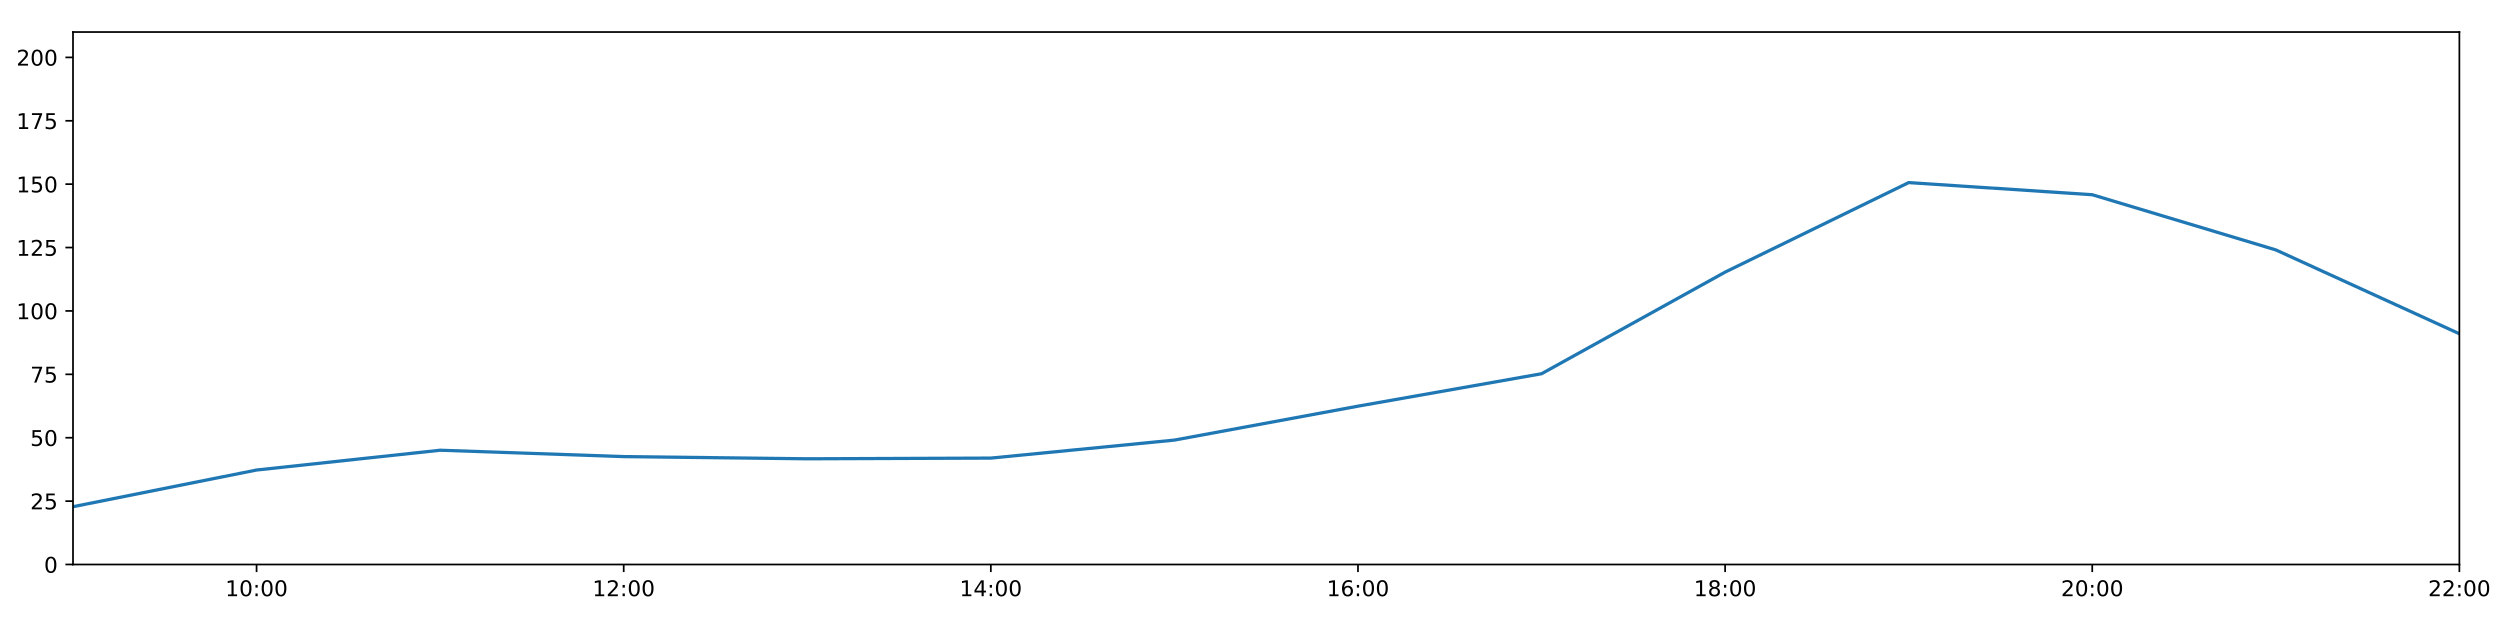
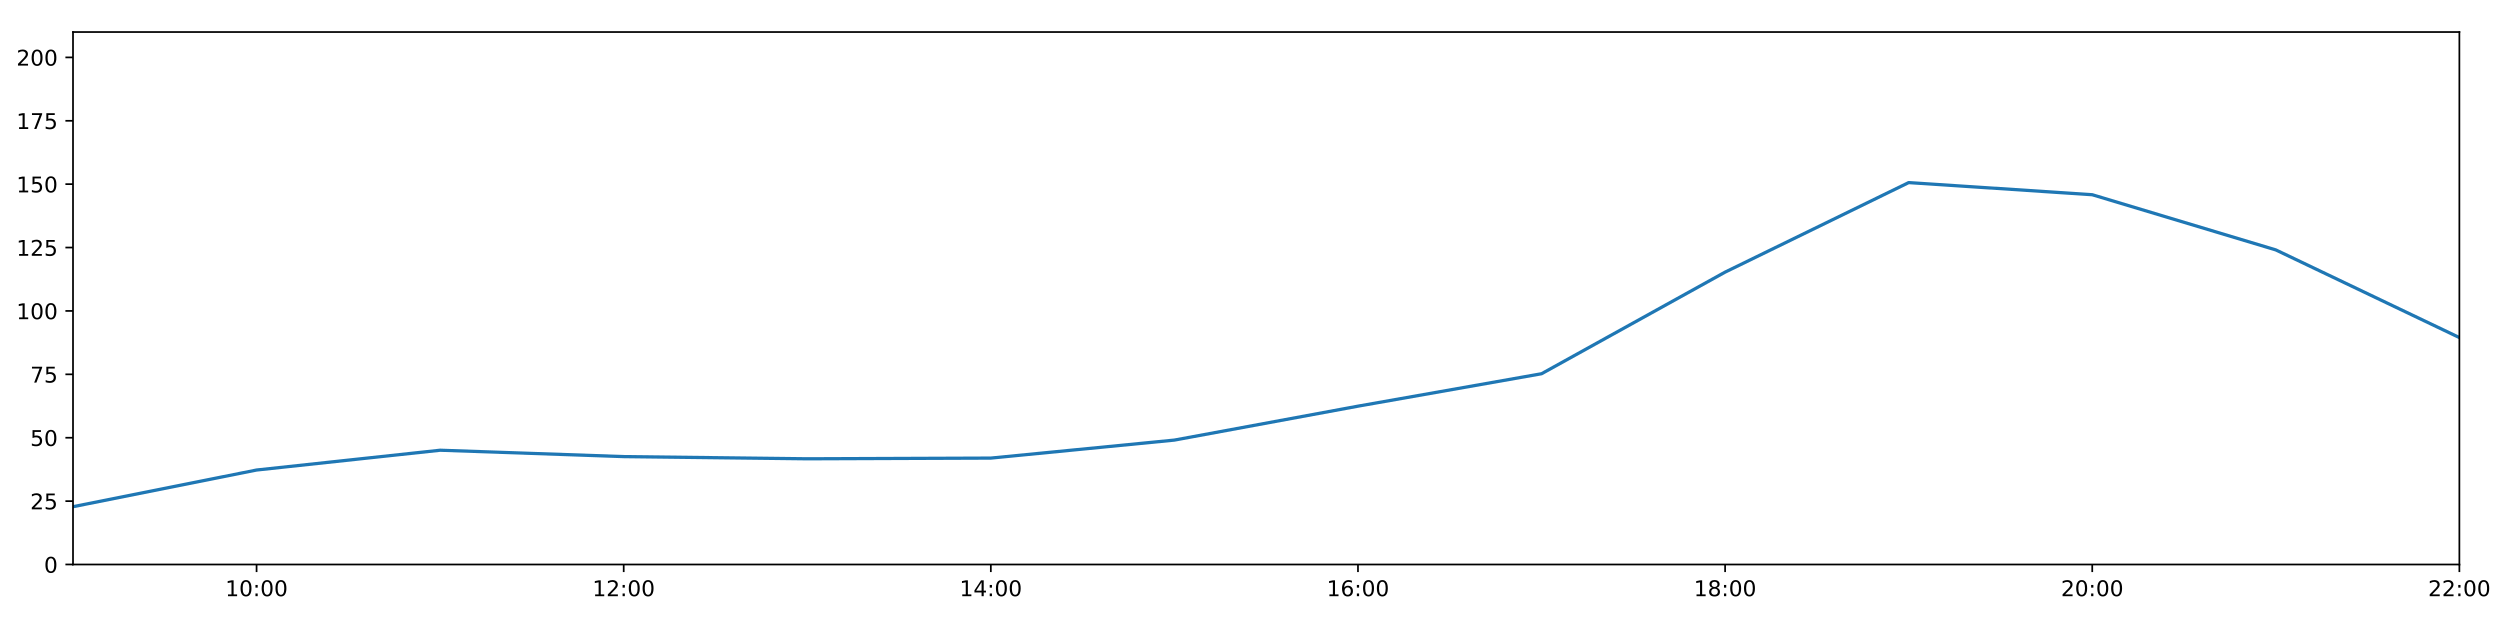
<svg xmlns="http://www.w3.org/2000/svg" xmlns:xlink="http://www.w3.org/1999/xlink" height="288pt" version="1.1" viewBox="0 0 1152 288" width="1152pt">
  <defs>
    <style type="text/css">
*{stroke-linecap:butt;stroke-linejoin:round;}
  </style>
  </defs>
  <g id="figure_1">
    <g id="patch_1">
      <path d="M 0 288  L 1152 288  L 1152 0  L 0 0  z " style="fill:#ffffff;" />
    </g>
    <g id="axes_1">
      <g id="patch_2">
        <path d="M 33.64 260.12  L 1133.28 260.12  L 1133.28 14.76  L 33.64 14.76  z " style="fill:#ffffff;" />
      </g>
      <g id="matplotlib.axis_1">
        <g id="xtick_1">
          <g id="line2d_1">
            <defs>
-               <path d="M 0 0  L 0 3.5  " id="mb458f90eb7" style="stroke:#000000;stroke-width:0.8;" />
-             </defs>
-             <g>
-               <use style="stroke:#000000;stroke-width:0.8;" x="118.228" xlink:href="#mb458f90eb7" y="260.12" />
+               <path d="M 0 0  L 0 3.5  " id="m0b588cd653" style="stroke:#000000;stroke-width:0.8;" />
+             </defs>
+             <g>
+               <use style="stroke:#000000;stroke-width:0.8;" x="118.228" xlink:href="#m0b588cd653" y="260.12" />
            </g>
          </g>
          <g id="text_1">
            <defs>
              <path d="M 12.406 8.297  L 28.516 8.297  L 28.516 63.922  L 10.984 60.406  L 10.984 69.391  L 28.422 72.906  L 38.281 72.906  L 38.281 8.297  L 54.391 8.297  L 54.391 0  L 12.406 0  z " id="DejaVuSans-49" />
              <path d="M 31.781 66.406  Q 24.172 66.406 20.328 58.906  Q 16.5 51.422 16.5 36.375  Q 16.5 21.391 20.328 13.891  Q 24.172 6.391 31.781 6.391  Q 39.453 6.391 43.281 13.891  Q 47.125 21.391 47.125 36.375  Q 47.125 51.422 43.281 58.906  Q 39.453 66.406 31.781 66.406  z M 31.781 74.219  Q 44.047 74.219 50.516 64.516  Q 56.984 54.828 56.984 36.375  Q 56.984 17.969 50.516 8.266  Q 44.047 -1.422 31.781 -1.422  Q 19.531 -1.422 13.062 8.266  Q 6.594 17.969 6.594 36.375  Q 6.594 54.828 13.062 64.516  Q 19.531 74.219 31.781 74.219  z " id="DejaVuSans-48" />
              <path d="M 11.719 12.406  L 22.016 12.406  L 22.016 0  L 11.719 0  z M 11.719 51.703  L 22.016 51.703  L 22.016 39.312  L 11.719 39.312  z " id="DejaVuSans-58" />
            </defs>
            <g transform="translate(103.8183 274.7184)scale(0.1 -0.1)">
              <use xlink:href="#DejaVuSans-49" />
              <use x="63.623" xlink:href="#DejaVuSans-48" />
              <use x="127.246" xlink:href="#DejaVuSans-58" />
              <use x="160.938" xlink:href="#DejaVuSans-48" />
              <use x="224.561" xlink:href="#DejaVuSans-48" />
            </g>
          </g>
        </g>
        <g id="xtick_2">
          <g id="line2d_2">
            <g>
-               <use style="stroke:#000000;stroke-width:0.8;" x="287.403" xlink:href="#mb458f90eb7" y="260.12" />
+               <use style="stroke:#000000;stroke-width:0.8;" x="287.403" xlink:href="#m0b588cd653" y="260.12" />
            </g>
          </g>
          <g id="text_2">
            <defs>
              <path d="M 19.188 8.297  L 53.609 8.297  L 53.609 0  L 7.328 0  L 7.328 8.297  Q 12.938 14.109 22.625 23.891  Q 32.328 33.688 34.812 36.531  Q 39.547 41.844 41.422 45.531  Q 43.312 49.219 43.312 52.781  Q 43.312 58.594 39.234 62.25  Q 35.156 65.922 28.609 65.922  Q 23.969 65.922 18.812 64.312  Q 13.672 62.703 7.812 59.422  L 7.812 69.391  Q 13.766 71.781 18.938 73  Q 24.125 74.219 28.422 74.219  Q 39.75 74.219 46.484 68.547  Q 53.219 62.891 53.219 53.422  Q 53.219 48.922 51.531 44.891  Q 49.859 40.875 45.406 35.406  Q 44.188 33.984 37.641 27.219  Q 31.109 20.453 19.188 8.297  z " id="DejaVuSans-50" />
            </defs>
            <g transform="translate(272.9937 274.7184)scale(0.1 -0.1)">
              <use xlink:href="#DejaVuSans-49" />
              <use x="63.623" xlink:href="#DejaVuSans-50" />
              <use x="127.246" xlink:href="#DejaVuSans-58" />
              <use x="160.938" xlink:href="#DejaVuSans-48" />
              <use x="224.561" xlink:href="#DejaVuSans-48" />
            </g>
          </g>
        </g>
        <g id="xtick_3">
          <g id="line2d_3">
            <g>
-               <use style="stroke:#000000;stroke-width:0.8;" x="456.578" xlink:href="#mb458f90eb7" y="260.12" />
+               <use style="stroke:#000000;stroke-width:0.8;" x="456.578" xlink:href="#m0b588cd653" y="260.12" />
            </g>
          </g>
          <g id="text_3">
            <defs>
              <path d="M 37.797 64.312  L 12.891 25.391  L 37.797 25.391  z M 35.203 72.906  L 47.609 72.906  L 47.609 25.391  L 58.016 25.391  L 58.016 17.188  L 47.609 17.188  L 47.609 0  L 37.797 0  L 37.797 17.188  L 4.891 17.188  L 4.891 26.703  z " id="DejaVuSans-52" />
            </defs>
            <g transform="translate(442.1691 274.7184)scale(0.1 -0.1)">
              <use xlink:href="#DejaVuSans-49" />
              <use x="63.623" xlink:href="#DejaVuSans-52" />
              <use x="127.246" xlink:href="#DejaVuSans-58" />
              <use x="160.938" xlink:href="#DejaVuSans-48" />
              <use x="224.561" xlink:href="#DejaVuSans-48" />
            </g>
          </g>
        </g>
        <g id="xtick_4">
          <g id="line2d_4">
            <g>
-               <use style="stroke:#000000;stroke-width:0.8;" x="625.754" xlink:href="#mb458f90eb7" y="260.12" />
+               <use style="stroke:#000000;stroke-width:0.8;" x="625.754" xlink:href="#m0b588cd653" y="260.12" />
            </g>
          </g>
          <g id="text_4">
            <defs>
              <path d="M 33.016 40.375  Q 26.375 40.375 22.484 35.828  Q 18.609 31.297 18.609 23.391  Q 18.609 15.531 22.484 10.953  Q 26.375 6.391 33.016 6.391  Q 39.656 6.391 43.531 10.953  Q 47.406 15.531 47.406 23.391  Q 47.406 31.297 43.531 35.828  Q 39.656 40.375 33.016 40.375  z M 52.594 71.297  L 52.594 62.312  Q 48.875 64.062 45.094 64.984  Q 41.312 65.922 37.594 65.922  Q 27.828 65.922 22.672 59.328  Q 17.531 52.734 16.797 39.406  Q 19.672 43.656 24.016 45.922  Q 28.375 48.188 33.594 48.188  Q 44.578 48.188 50.953 41.516  Q 57.328 34.859 57.328 23.391  Q 57.328 12.156 50.688 5.359  Q 44.047 -1.422 33.016 -1.422  Q 20.359 -1.422 13.672 8.266  Q 6.984 17.969 6.984 36.375  Q 6.984 53.656 15.188 63.938  Q 23.391 74.219 37.203 74.219  Q 40.922 74.219 44.703 73.484  Q 48.484 72.75 52.594 71.297  z " id="DejaVuSans-54" />
            </defs>
            <g transform="translate(611.3445 274.7184)scale(0.1 -0.1)">
              <use xlink:href="#DejaVuSans-49" />
              <use x="63.623" xlink:href="#DejaVuSans-54" />
              <use x="127.246" xlink:href="#DejaVuSans-58" />
              <use x="160.938" xlink:href="#DejaVuSans-48" />
              <use x="224.561" xlink:href="#DejaVuSans-48" />
            </g>
          </g>
        </g>
        <g id="xtick_5">
          <g id="line2d_5">
            <g>
-               <use style="stroke:#000000;stroke-width:0.8;" x="794.929" xlink:href="#mb458f90eb7" y="260.12" />
+               <use style="stroke:#000000;stroke-width:0.8;" x="794.929" xlink:href="#m0b588cd653" y="260.12" />
            </g>
          </g>
          <g id="text_5">
            <defs>
              <path d="M 31.781 34.625  Q 24.75 34.625 20.719 30.859  Q 16.703 27.094 16.703 20.516  Q 16.703 13.922 20.719 10.156  Q 24.75 6.391 31.781 6.391  Q 38.812 6.391 42.859 10.172  Q 46.922 13.969 46.922 20.516  Q 46.922 27.094 42.891 30.859  Q 38.875 34.625 31.781 34.625  z M 21.922 38.812  Q 15.578 40.375 12.031 44.719  Q 8.5 49.078 8.5 55.328  Q 8.5 64.062 14.719 69.141  Q 20.953 74.219 31.781 74.219  Q 42.672 74.219 48.875 69.141  Q 55.078 64.062 55.078 55.328  Q 55.078 49.078 51.531 44.719  Q 48 40.375 41.703 38.812  Q 48.828 37.156 52.797 32.312  Q 56.781 27.484 56.781 20.516  Q 56.781 9.906 50.312 4.234  Q 43.844 -1.422 31.781 -1.422  Q 19.734 -1.422 13.25 4.234  Q 6.781 9.906 6.781 20.516  Q 6.781 27.484 10.781 32.312  Q 14.797 37.156 21.922 38.812  z M 18.312 54.391  Q 18.312 48.734 21.844 45.562  Q 25.391 42.391 31.781 42.391  Q 38.141 42.391 41.719 45.562  Q 45.312 48.734 45.312 54.391  Q 45.312 60.062 41.719 63.234  Q 38.141 66.406 31.781 66.406  Q 25.391 66.406 21.844 63.234  Q 18.312 60.062 18.312 54.391  z " id="DejaVuSans-56" />
            </defs>
            <g transform="translate(780.5199 274.7184)scale(0.1 -0.1)">
              <use xlink:href="#DejaVuSans-49" />
              <use x="63.623" xlink:href="#DejaVuSans-56" />
              <use x="127.246" xlink:href="#DejaVuSans-58" />
              <use x="160.938" xlink:href="#DejaVuSans-48" />
              <use x="224.561" xlink:href="#DejaVuSans-48" />
            </g>
          </g>
        </g>
        <g id="xtick_6">
          <g id="line2d_6">
            <g>
-               <use style="stroke:#000000;stroke-width:0.8;" x="964.105" xlink:href="#mb458f90eb7" y="260.12" />
+               <use style="stroke:#000000;stroke-width:0.8;" x="964.105" xlink:href="#m0b588cd653" y="260.12" />
            </g>
          </g>
          <g id="text_6">
            <g transform="translate(949.6952 274.7184)scale(0.1 -0.1)">
              <use xlink:href="#DejaVuSans-50" />
              <use x="63.623" xlink:href="#DejaVuSans-48" />
              <use x="127.246" xlink:href="#DejaVuSans-58" />
              <use x="160.938" xlink:href="#DejaVuSans-48" />
              <use x="224.561" xlink:href="#DejaVuSans-48" />
            </g>
          </g>
        </g>
        <g id="xtick_7">
          <g id="line2d_7">
            <g>
-               <use style="stroke:#000000;stroke-width:0.8;" x="1133.28" xlink:href="#mb458f90eb7" y="260.12" />
+               <use style="stroke:#000000;stroke-width:0.8;" x="1133.28" xlink:href="#m0b588cd653" y="260.12" />
            </g>
          </g>
          <g id="text_7">
            <g transform="translate(1118.871 274.7184)scale(0.1 -0.1)">
              <use xlink:href="#DejaVuSans-50" />
              <use x="63.623" xlink:href="#DejaVuSans-50" />
              <use x="127.246" xlink:href="#DejaVuSans-58" />
              <use x="160.938" xlink:href="#DejaVuSans-48" />
              <use x="224.561" xlink:href="#DejaVuSans-48" />
            </g>
          </g>
        </g>
      </g>
      <g id="matplotlib.axis_2">
        <g id="ytick_1">
          <g id="line2d_8">
            <defs>
-               <path d="M 0 0  L -3.5 0  " id="m03cd9f2894" style="stroke:#000000;stroke-width:0.8;" />
-             </defs>
-             <g>
-               <use style="stroke:#000000;stroke-width:0.8;" x="33.64" xlink:href="#m03cd9f2894" y="260.12" />
+               <path d="M 0 0  L -3.5 0  " id="m7557104fcf" style="stroke:#000000;stroke-width:0.8;" />
+             </defs>
+             <g>
+               <use style="stroke:#000000;stroke-width:0.8;" x="33.64" xlink:href="#m7557104fcf" y="260.12" />
            </g>
          </g>
          <g id="text_8">
            <g transform="translate(20.2775 263.9192)scale(0.1 -0.1)">
              <use xlink:href="#DejaVuSans-48" />
            </g>
          </g>
        </g>
        <g id="ytick_2">
          <g id="line2d_9">
            <g>
-               <use style="stroke:#000000;stroke-width:0.8;" x="33.64" xlink:href="#m03cd9f2894" y="230.91" />
+               <use style="stroke:#000000;stroke-width:0.8;" x="33.64" xlink:href="#m7557104fcf" y="230.91" />
            </g>
          </g>
          <g id="text_9">
            <defs>
              <path d="M 10.797 72.906  L 49.516 72.906  L 49.516 64.594  L 19.828 64.594  L 19.828 46.734  Q 21.969 47.469 24.109 47.828  Q 26.266 48.188 28.422 48.188  Q 40.625 48.188 47.75 41.5  Q 54.891 34.812 54.891 23.391  Q 54.891 11.625 47.562 5.094  Q 40.234 -1.422 26.906 -1.422  Q 22.312 -1.422 17.547 -0.641  Q 12.797 0.141 7.719 1.703  L 7.719 11.625  Q 12.109 9.234 16.797 8.062  Q 21.484 6.891 26.703 6.891  Q 35.156 6.891 40.078 11.328  Q 45.016 15.766 45.016 23.391  Q 45.016 31 40.078 35.438  Q 35.156 39.891 26.703 39.891  Q 22.75 39.891 18.812 39.016  Q 14.891 38.141 10.797 36.281  z " id="DejaVuSans-53" />
            </defs>
            <g transform="translate(13.915 234.7097)scale(0.1 -0.1)">
              <use xlink:href="#DejaVuSans-50" />
              <use x="63.623" xlink:href="#DejaVuSans-53" />
            </g>
          </g>
        </g>
        <g id="ytick_3">
          <g id="line2d_10">
            <g>
-               <use style="stroke:#000000;stroke-width:0.8;" x="33.64" xlink:href="#m03cd9f2894" y="201.701" />
+               <use style="stroke:#000000;stroke-width:0.8;" x="33.64" xlink:href="#m7557104fcf" y="201.701" />
            </g>
          </g>
          <g id="text_10">
            <g transform="translate(13.915 205.5002)scale(0.1 -0.1)">
              <use xlink:href="#DejaVuSans-53" />
              <use x="63.623" xlink:href="#DejaVuSans-48" />
            </g>
          </g>
        </g>
        <g id="ytick_4">
          <g id="line2d_11">
            <g>
-               <use style="stroke:#000000;stroke-width:0.8;" x="33.64" xlink:href="#m03cd9f2894" y="172.491" />
+               <use style="stroke:#000000;stroke-width:0.8;" x="33.64" xlink:href="#m7557104fcf" y="172.491" />
            </g>
          </g>
          <g id="text_11">
            <defs>
              <path d="M 8.203 72.906  L 55.078 72.906  L 55.078 68.703  L 28.609 0  L 18.312 0  L 43.219 64.594  L 8.203 64.594  z " id="DejaVuSans-55" />
            </defs>
            <g transform="translate(13.915 176.2906)scale(0.1 -0.1)">
              <use xlink:href="#DejaVuSans-55" />
              <use x="63.623" xlink:href="#DejaVuSans-53" />
            </g>
          </g>
        </g>
        <g id="ytick_5">
          <g id="line2d_12">
            <g>
-               <use style="stroke:#000000;stroke-width:0.8;" x="33.64" xlink:href="#m03cd9f2894" y="143.282" />
+               <use style="stroke:#000000;stroke-width:0.8;" x="33.64" xlink:href="#m7557104fcf" y="143.282" />
            </g>
          </g>
          <g id="text_12">
            <g transform="translate(7.5525 147.0811)scale(0.1 -0.1)">
              <use xlink:href="#DejaVuSans-49" />
              <use x="63.623" xlink:href="#DejaVuSans-48" />
              <use x="127.246" xlink:href="#DejaVuSans-48" />
            </g>
          </g>
        </g>
        <g id="ytick_6">
          <g id="line2d_13">
            <g>
-               <use style="stroke:#000000;stroke-width:0.8;" x="33.64" xlink:href="#m03cd9f2894" y="114.072" />
+               <use style="stroke:#000000;stroke-width:0.8;" x="33.64" xlink:href="#m7557104fcf" y="114.072" />
            </g>
          </g>
          <g id="text_13">
            <g transform="translate(7.5525 117.8716)scale(0.1 -0.1)">
              <use xlink:href="#DejaVuSans-49" />
              <use x="63.623" xlink:href="#DejaVuSans-50" />
              <use x="127.246" xlink:href="#DejaVuSans-53" />
            </g>
          </g>
        </g>
        <g id="ytick_7">
          <g id="line2d_14">
            <g>
-               <use style="stroke:#000000;stroke-width:0.8;" x="33.64" xlink:href="#m03cd9f2894" y="84.863" />
+               <use style="stroke:#000000;stroke-width:0.8;" x="33.64" xlink:href="#m7557104fcf" y="84.863" />
            </g>
          </g>
          <g id="text_14">
            <g transform="translate(7.5525 88.66208)scale(0.1 -0.1)">
              <use xlink:href="#DejaVuSans-49" />
              <use x="63.623" xlink:href="#DejaVuSans-53" />
              <use x="127.246" xlink:href="#DejaVuSans-48" />
            </g>
          </g>
        </g>
        <g id="ytick_8">
          <g id="line2d_15">
            <g>
-               <use style="stroke:#000000;stroke-width:0.8;" x="33.64" xlink:href="#m03cd9f2894" y="55.653" />
+               <use style="stroke:#000000;stroke-width:0.8;" x="33.64" xlink:href="#m7557104fcf" y="55.653" />
            </g>
          </g>
          <g id="text_15">
            <g transform="translate(7.5525 59.45255)scale(0.1 -0.1)">
              <use xlink:href="#DejaVuSans-49" />
              <use x="63.623" xlink:href="#DejaVuSans-55" />
              <use x="127.246" xlink:href="#DejaVuSans-53" />
            </g>
          </g>
        </g>
        <g id="ytick_9">
          <g id="line2d_16">
            <g>
-               <use style="stroke:#000000;stroke-width:0.8;" x="33.64" xlink:href="#m03cd9f2894" y="26.444" />
+               <use style="stroke:#000000;stroke-width:0.8;" x="33.64" xlink:href="#m7557104fcf" y="26.444" />
            </g>
          </g>
          <g id="text_16">
            <g transform="translate(7.5525 30.24303)scale(0.1 -0.1)">
              <use xlink:href="#DejaVuSans-50" />
              <use x="63.623" xlink:href="#DejaVuSans-48" />
              <use x="127.246" xlink:href="#DejaVuSans-48" />
            </g>
          </g>
        </g>
      </g>
      <g id="line2d_17">
-         <path clip-path="url(#p91046165d0)" d="M 33.64 233.481  L 118.228 216.587  L 202.815 207.465  L 287.403 210.403  L 371.991 211.411  L 456.578 211.087  L 541.166 202.791  L 625.754 187.161  L 710.342 172.219  L 794.929 125.394  L 879.517 84.138  L 964.105 89.731  L 1048.692 115.16  L 1133.28 153.797  " style="fill:none;stroke:#1f77b4;stroke-linecap:square;stroke-width:1.5;" />
+         <path clip-path="url(#peafe9a5329)" d="M 33.64 233.481  L 118.228 216.587  L 202.815 207.465  L 287.403 210.403  L 371.991 211.411  L 456.578 211.087  L 541.166 202.791  L 625.754 187.161  L 710.342 172.219  L 794.929 125.394  L 879.517 84.138  L 964.105 89.731  L 1048.692 115.16  L 1133.28 155.55  " style="fill:none;stroke:#1f77b4;stroke-linecap:square;stroke-width:1.5;" />
      </g>
      <g id="patch_3">
        <path d="M 33.64 260.12  L 33.64 14.76  " style="fill:none;stroke:#000000;stroke-linecap:square;stroke-linejoin:miter;stroke-width:0.8;" />
      </g>
      <g id="patch_4">
        <path d="M 1133.28 260.12  L 1133.28 14.76  " style="fill:none;stroke:#000000;stroke-linecap:square;stroke-linejoin:miter;stroke-width:0.8;" />
      </g>
      <g id="patch_5">
        <path d="M 33.64 260.12  L 1133.28 260.12  " style="fill:none;stroke:#000000;stroke-linecap:square;stroke-linejoin:miter;stroke-width:0.8;" />
      </g>
      <g id="patch_6">
        <path d="M 33.64 14.76  L 1133.28 14.76  " style="fill:none;stroke:#000000;stroke-linecap:square;stroke-linejoin:miter;stroke-width:0.8;" />
      </g>
    </g>
  </g>
  <defs>
-     <clipPath id="p91046165d0">
+     <clipPath id="peafe9a5329">
      <rect height="245.36" width="1099.64" x="33.64" y="14.76" />
    </clipPath>
  </defs>
</svg>
